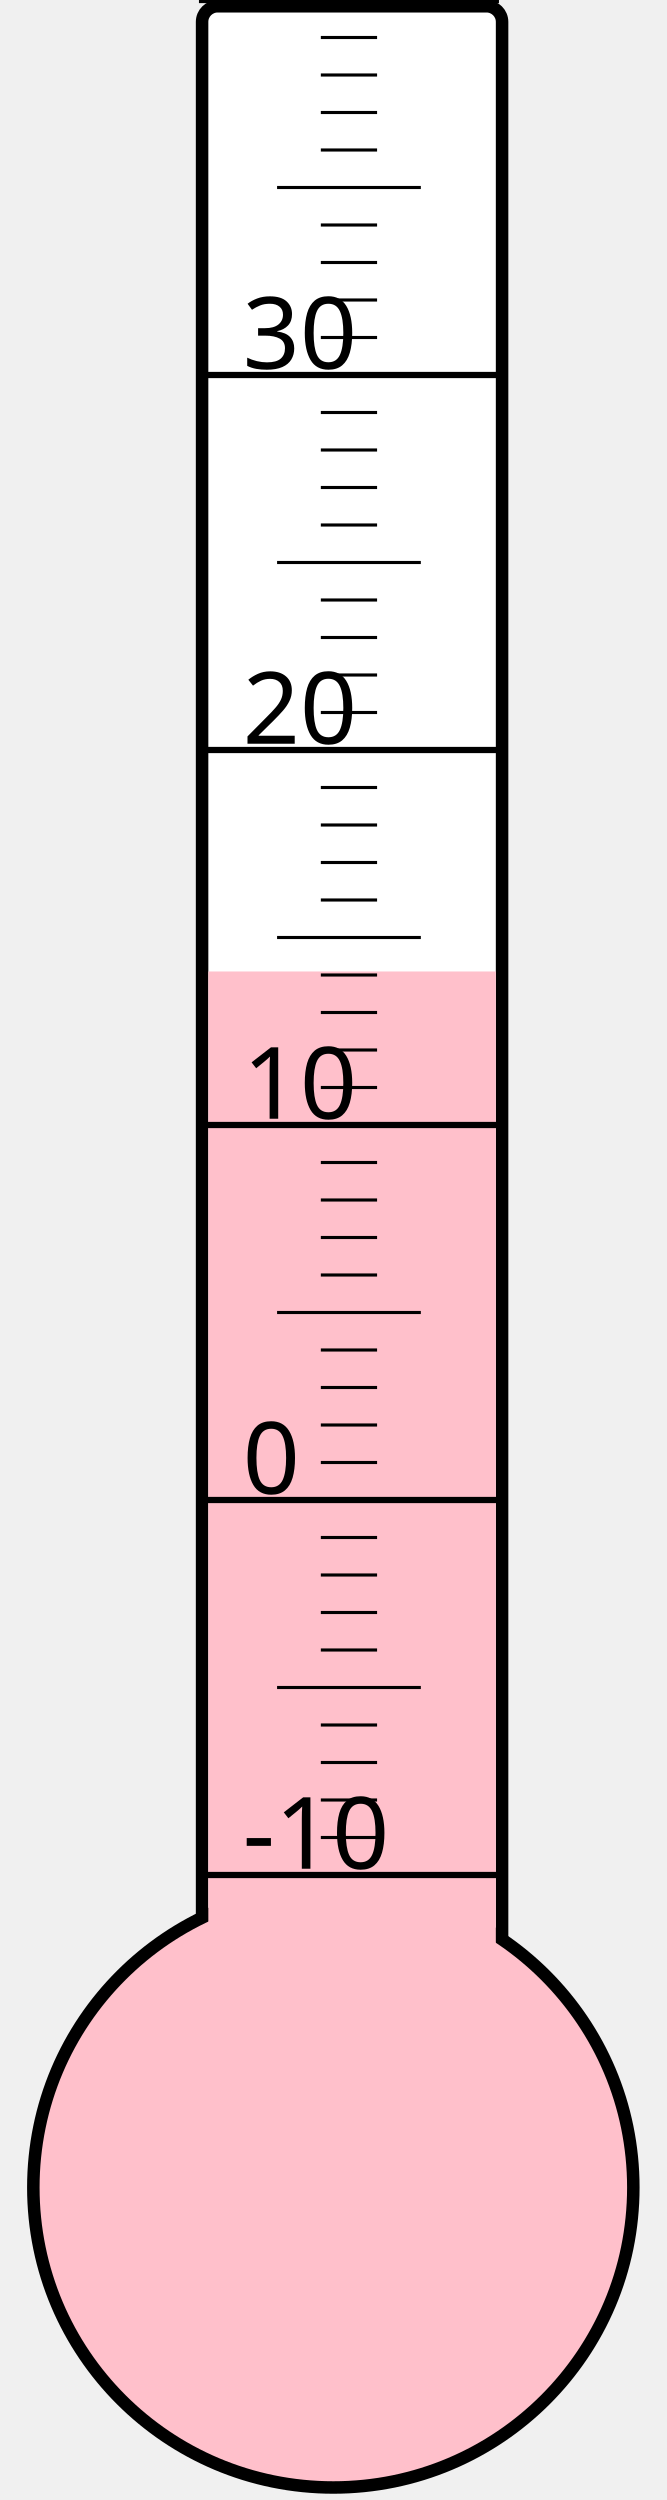
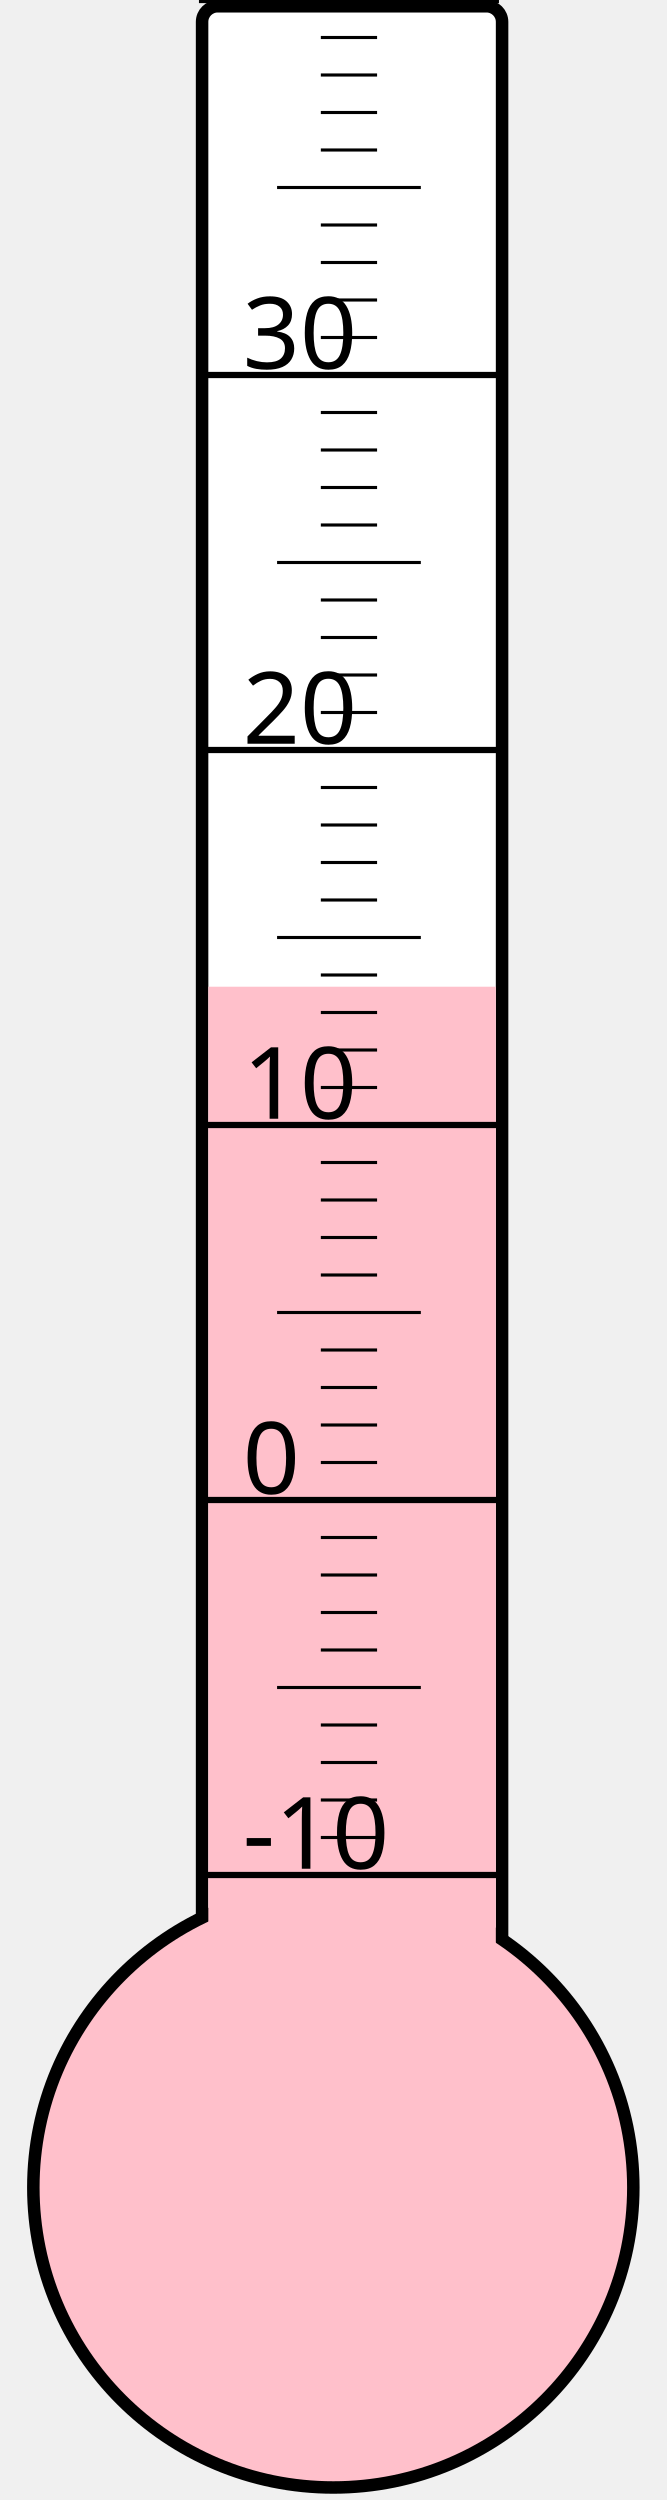
<svg xmlns="http://www.w3.org/2000/svg" width="40px" height="150px" viewBox="0 0 200 800">
  <rect width="200" height="800" x="0" y="0" style="fill: #ffffeb; fill-opacity: 0;" />
  <rect width="96" height="680" x="58" y="2" rx="5" ry="5" style="fill: white; fill-opacity: 1; stroke: black; stroke-width: 4;" />
  <circle cx="100" cy="700" r="96" style="fill: pink; stroke: black; stroke-width: 4;" />
-   <rect width="92" height="389.125" x="60" y="310.875" style="fill: pink; fill-opacity: 1; stroke-width: 0;" />
+   <rect width="92" height="384.25" x="60" y="315.75" style="fill: pink; fill-opacity: 1; stroke-width: 0;" />
  <text x="71" y="598" style="font-family: sans-serif; font-size: 24pt;">-10</text>
  <text x="71" y="478" style="font-family: sans-serif; font-size: 24pt;">0</text>
  <text x="71" y="358" style="font-family: sans-serif; font-size: 24pt;">10</text>
  <text x="71" y="238" style="font-family: sans-serif; font-size: 24pt;">20</text>
  <text x="71" y="118" style="font-family: sans-serif; font-size: 24pt;">30</text>
  <g style="stroke: black;">
    <line x1="57" y1="600" x2="153" y2="600" style="stroke-width: 2;" />
    <line x1="96" y1="588" x2="114" y2="588" style="stroke-width: 1;" />
    <line x1="96" y1="576" x2="114" y2="576" style="stroke-width: 1;" />
    <line x1="96" y1="564" x2="114" y2="564" style="stroke-width: 1;" />
    <line x1="96" y1="552" x2="114" y2="552" style="stroke-width: 1;" />
    <line x1="82" y1="540" x2="128" y2="540" style="stroke-width: 1;" />
    <line x1="96" y1="528" x2="114" y2="528" style="stroke-width: 1;" />
    <line x1="96" y1="516" x2="114" y2="516" style="stroke-width: 1;" />
    <line x1="96" y1="504" x2="114" y2="504" style="stroke-width: 1;" />
    <line x1="96" y1="492" x2="114" y2="492" style="stroke-width: 1;" />
    <line x1="57" y1="480" x2="153" y2="480" style="stroke-width: 2;" />
    <line x1="96" y1="468" x2="114" y2="468" style="stroke-width: 1;" />
    <line x1="96" y1="456" x2="114" y2="456" style="stroke-width: 1;" />
    <line x1="96" y1="444" x2="114" y2="444" style="stroke-width: 1;" />
    <line x1="96" y1="432" x2="114" y2="432" style="stroke-width: 1;" />
    <line x1="82" y1="420" x2="128" y2="420" style="stroke-width: 1;" />
    <line x1="96" y1="408" x2="114" y2="408" style="stroke-width: 1;" />
    <line x1="96" y1="396" x2="114" y2="396" style="stroke-width: 1;" />
    <line x1="96" y1="384" x2="114" y2="384" style="stroke-width: 1;" />
    <line x1="96" y1="372" x2="114" y2="372" style="stroke-width: 1;" />
    <line x1="57" y1="360" x2="153" y2="360" style="stroke-width: 2;" />
    <line x1="96" y1="348" x2="114" y2="348" style="stroke-width: 1;" />
    <line x1="96" y1="336" x2="114" y2="336" style="stroke-width: 1;" />
    <line x1="96" y1="324" x2="114" y2="324" style="stroke-width: 1;" />
    <line x1="96" y1="312" x2="114" y2="312" style="stroke-width: 1;" />
    <line x1="82" y1="300" x2="128" y2="300" style="stroke-width: 1;" />
    <line x1="96" y1="288" x2="114" y2="288" style="stroke-width: 1;" />
    <line x1="96" y1="276" x2="114" y2="276" style="stroke-width: 1;" />
    <line x1="96" y1="264" x2="114" y2="264" style="stroke-width: 1;" />
    <line x1="96" y1="252" x2="114" y2="252" style="stroke-width: 1;" />
    <line x1="57" y1="240" x2="153" y2="240" style="stroke-width: 2;" />
    <line x1="96" y1="228" x2="114" y2="228" style="stroke-width: 1;" />
    <line x1="96" y1="216" x2="114" y2="216" style="stroke-width: 1;" />
    <line x1="96" y1="204" x2="114" y2="204" style="stroke-width: 1;" />
    <line x1="96" y1="192" x2="114" y2="192" style="stroke-width: 1;" />
    <line x1="82" y1="180" x2="128" y2="180" style="stroke-width: 1;" />
    <line x1="96" y1="168" x2="114" y2="168" style="stroke-width: 1;" />
    <line x1="96" y1="156" x2="114" y2="156" style="stroke-width: 1;" />
    <line x1="96" y1="144" x2="114" y2="144" style="stroke-width: 1;" />
    <line x1="96" y1="132" x2="114" y2="132" style="stroke-width: 1;" />
    <line x1="57" y1="120" x2="153" y2="120" style="stroke-width: 2;" />
    <line x1="96" y1="108" x2="114" y2="108" style="stroke-width: 1;" />
    <line x1="96" y1="96" x2="114" y2="96" style="stroke-width: 1;" />
    <line x1="96" y1="84" x2="114" y2="84" style="stroke-width: 1;" />
    <line x1="96" y1="72" x2="114" y2="72" style="stroke-width: 1;" />
    <line x1="82" y1="60" x2="128" y2="60" style="stroke-width: 1;" />
    <line x1="96" y1="48" x2="114" y2="48" style="stroke-width: 1;" />
    <line x1="96" y1="36" x2="114" y2="36" style="stroke-width: 1;" />
    <line x1="96" y1="24" x2="114" y2="24" style="stroke-width: 1;" />
    <line x1="96" y1="12" x2="114" y2="12" style="stroke-width: 1;" />
    <line x1="57" y1="0" x2="153" y2="0" style="stroke-width: 2;" />
  </g>
</svg>
